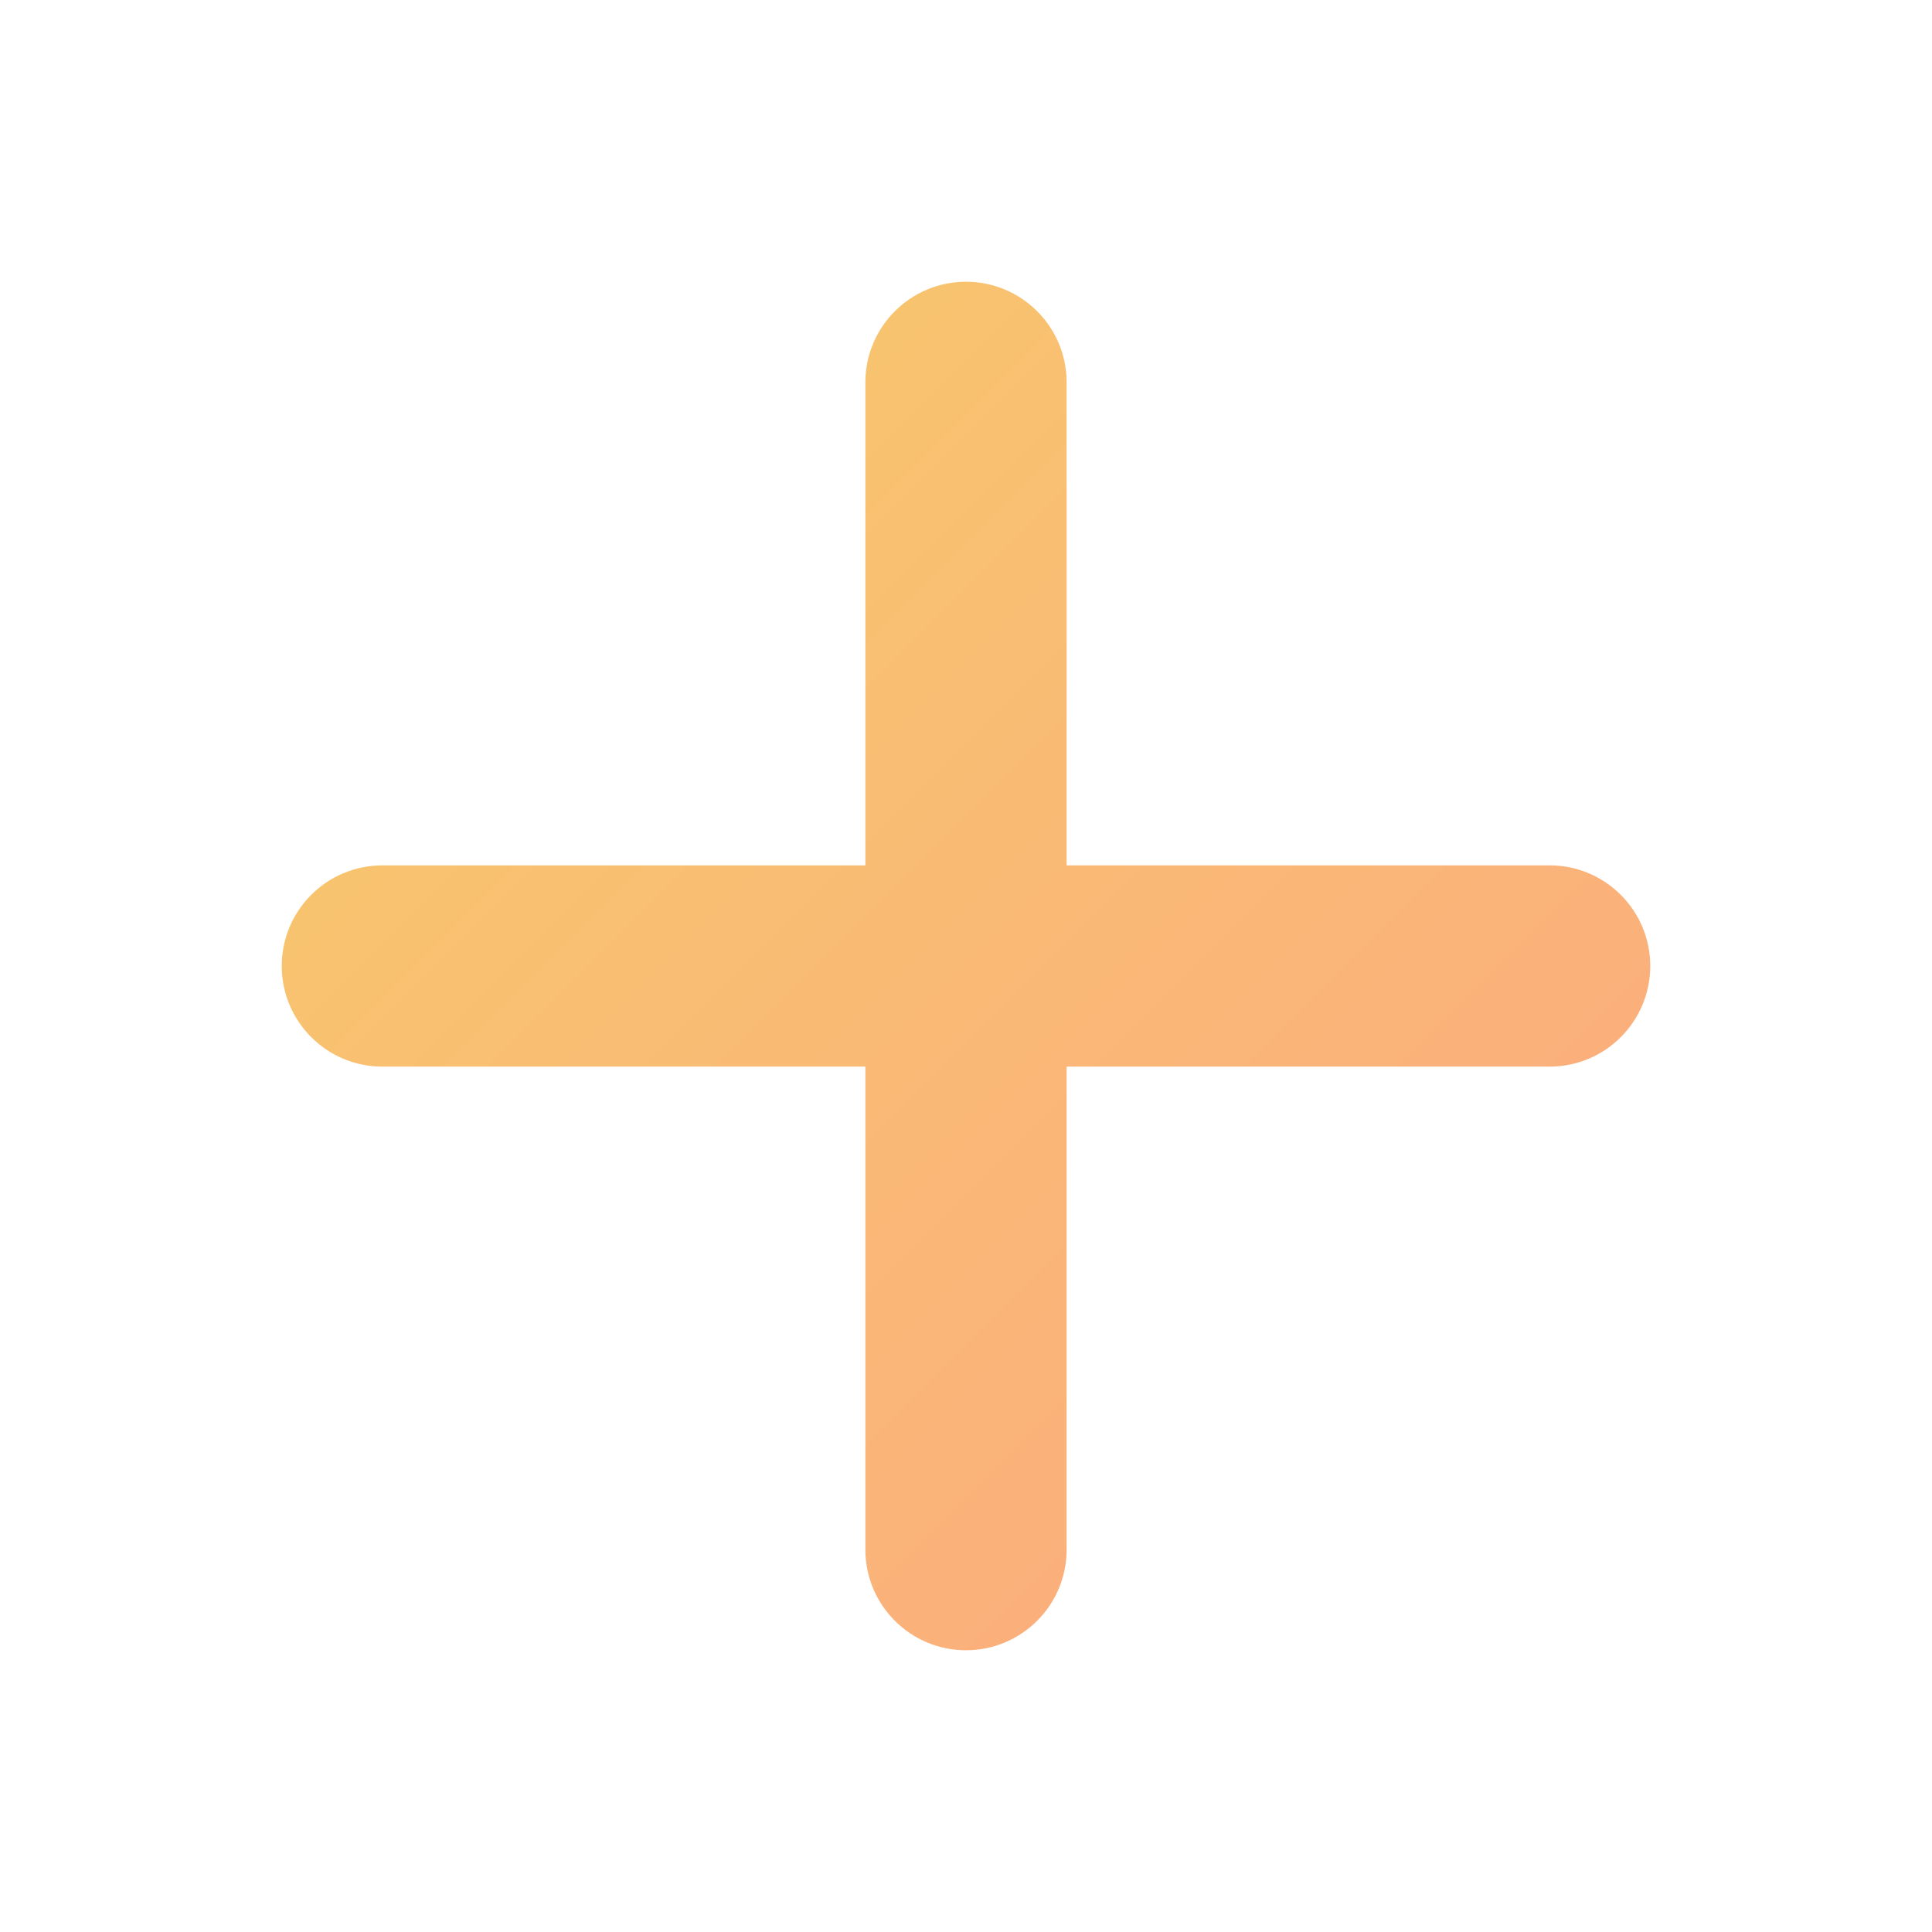
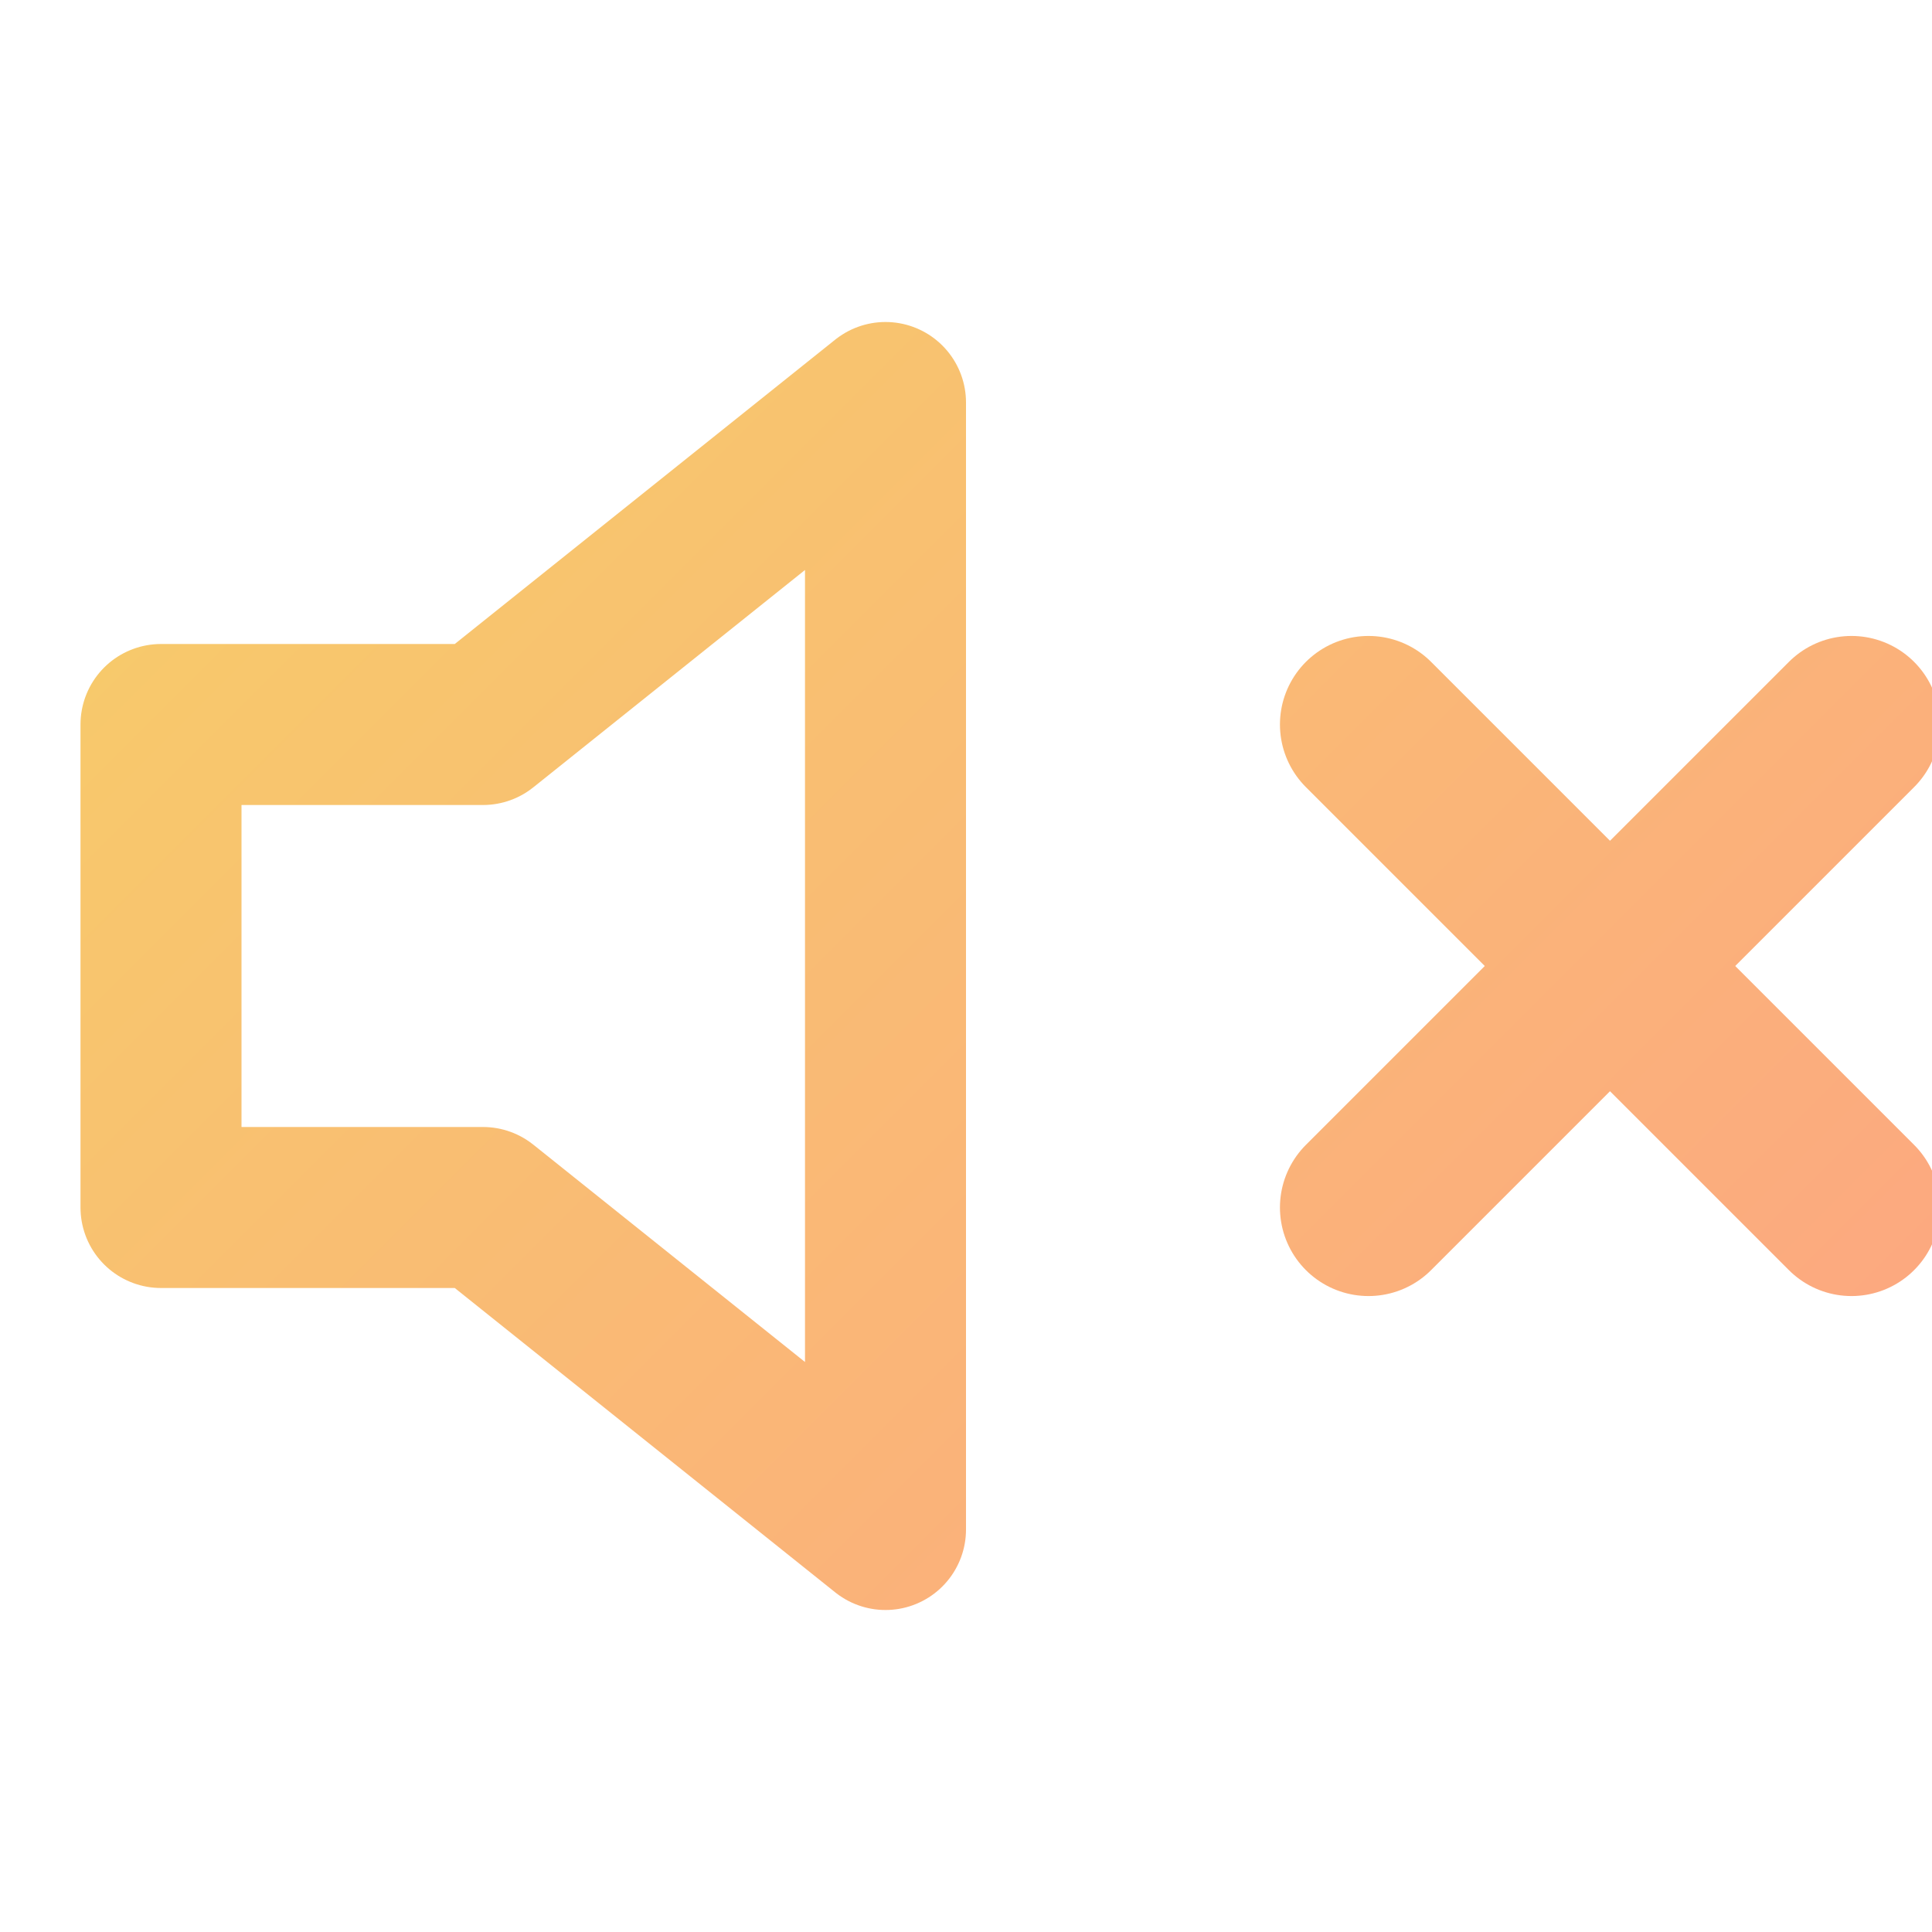
<svg xmlns="http://www.w3.org/2000/svg" viewBox="0 0 24 24" width="24" height="24">
  <defs>
    <linearGradient id="amberGrad" gradientUnits="userSpaceOnUse" x1="0" y1="0" x2="24" y2="24">
      <stop offset="0%" stop-color="#F6D365" />
      <stop offset="100%" stop-color="#FDA085" />
    </linearGradient>
  </defs>
-   <rect x="10.75" y="3.5" width="2.5" height="17" rx="1.25" fill="url(#amberGrad)" />
-   <rect x="3.5" y="10.75" width="17" height="2.5" rx="1.25" fill="url(#amberGrad)" />
+   <polygon points="11 5 6 9 2 9 2 15 6 15 11 19 11 5" fill="none" stroke="url(#amberGrad)" stroke-width="2" stroke-linecap="round" stroke-linejoin="round" />
+   <path d="M23 9 L17 15 M17 9 L23 15" fill="none" stroke="url(#amberGrad)" stroke-width="2.2" stroke-linecap="round" />
</svg>
